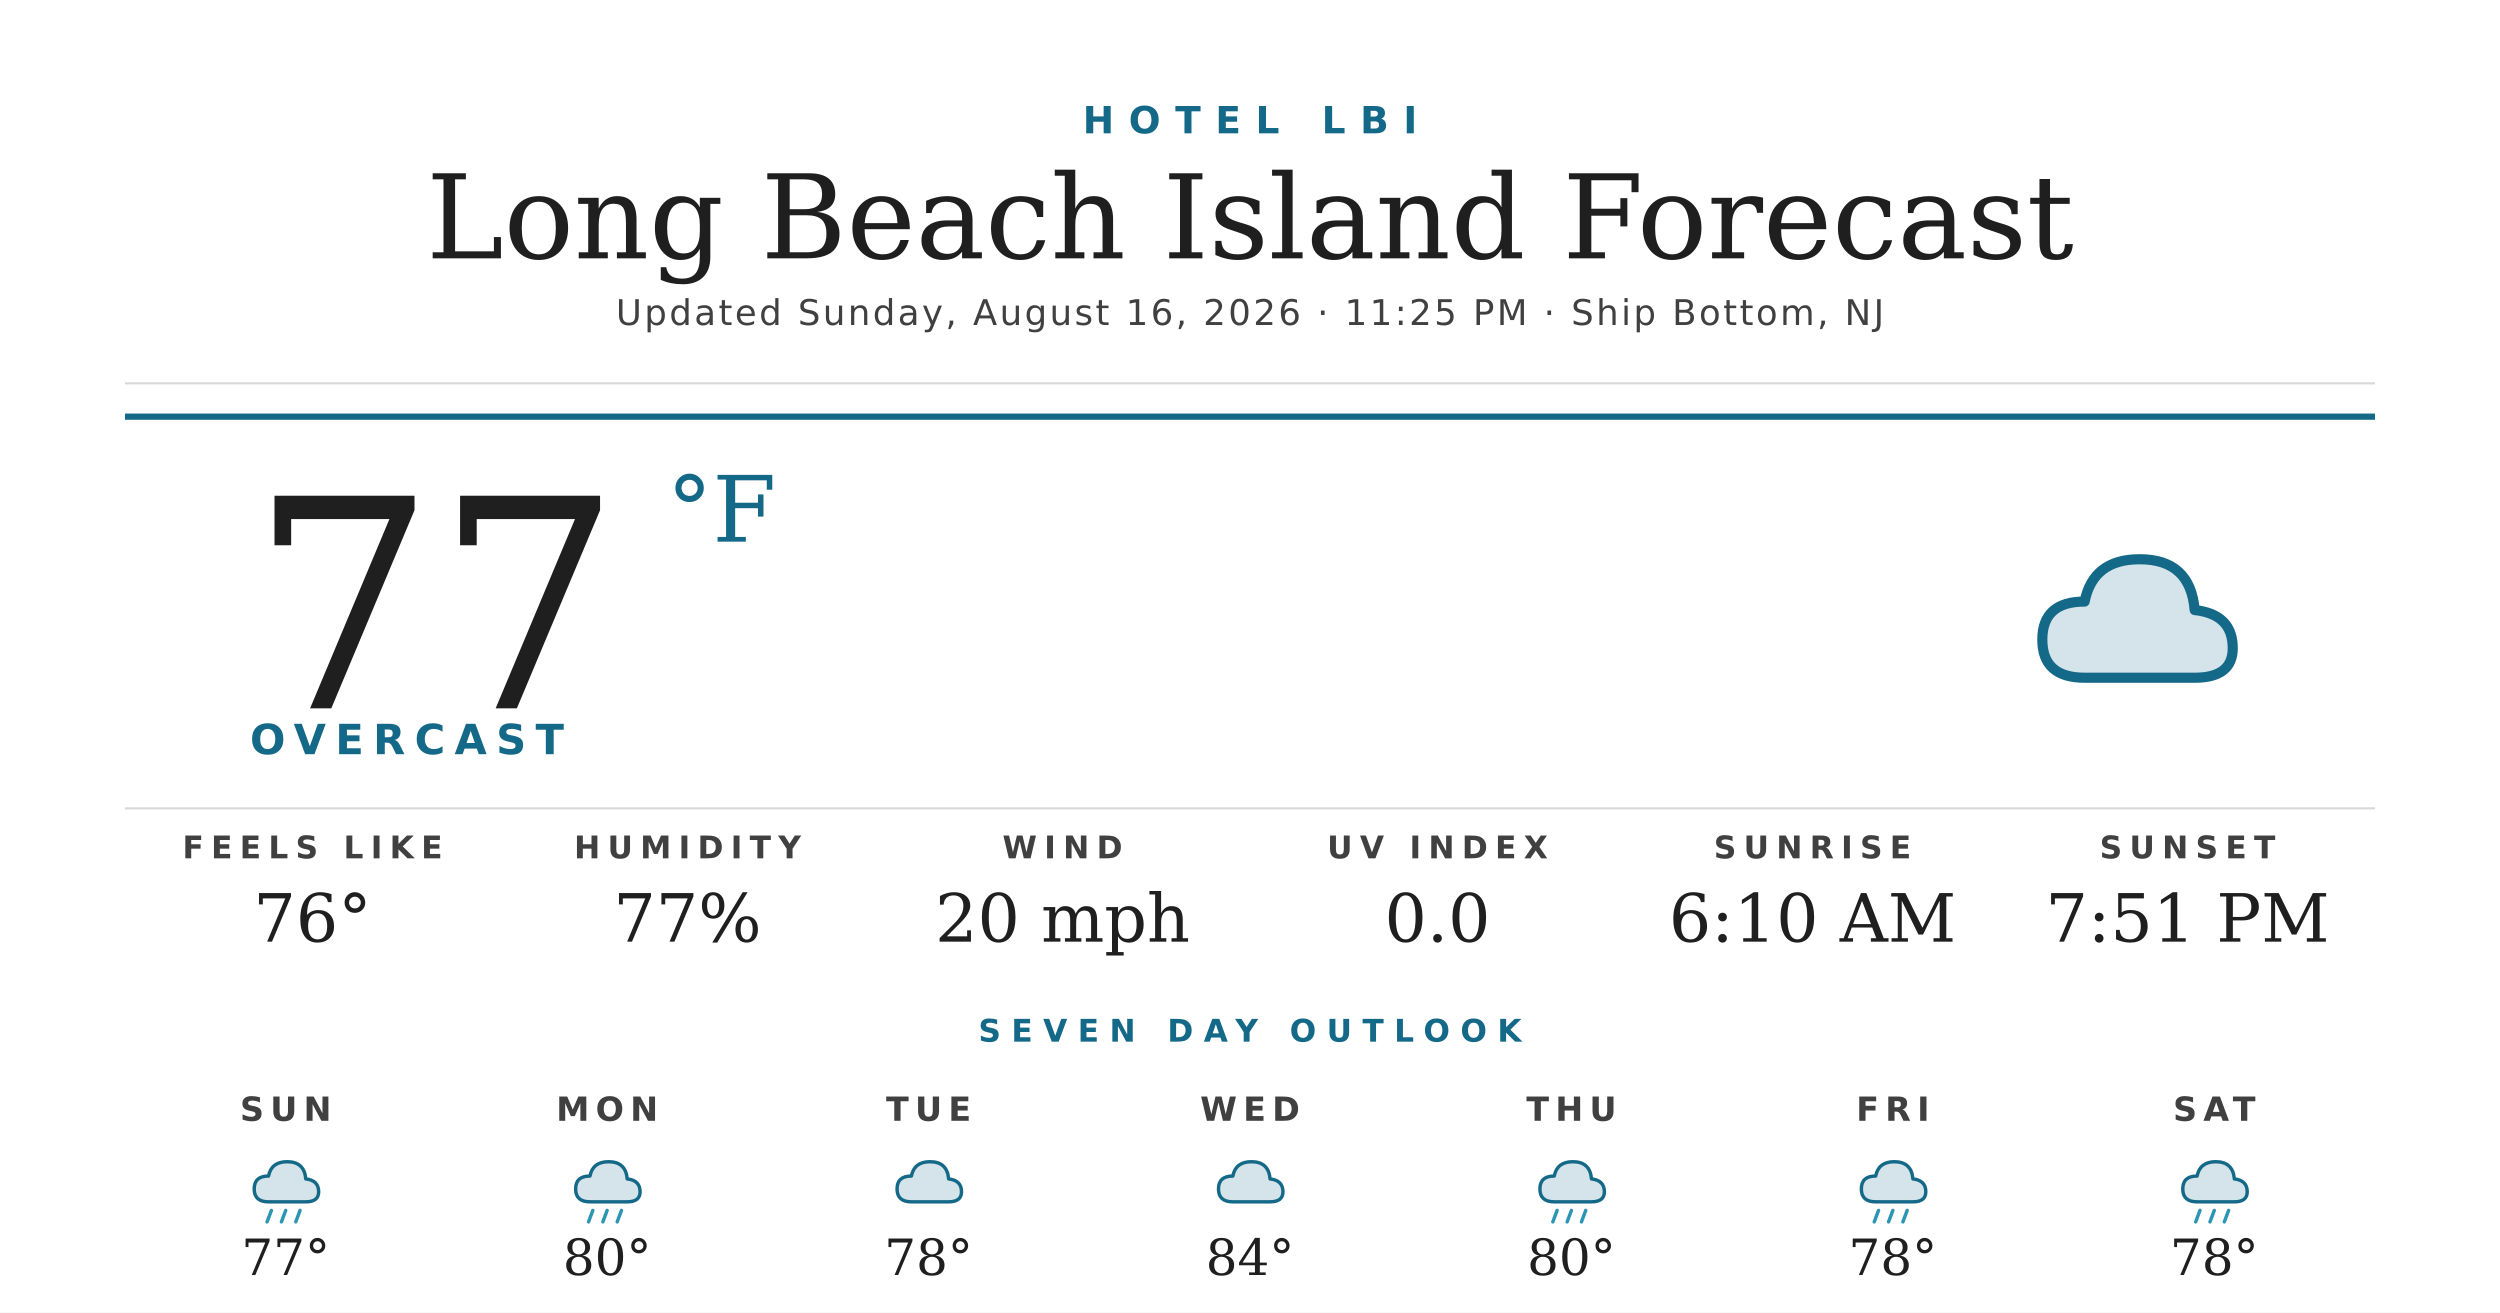
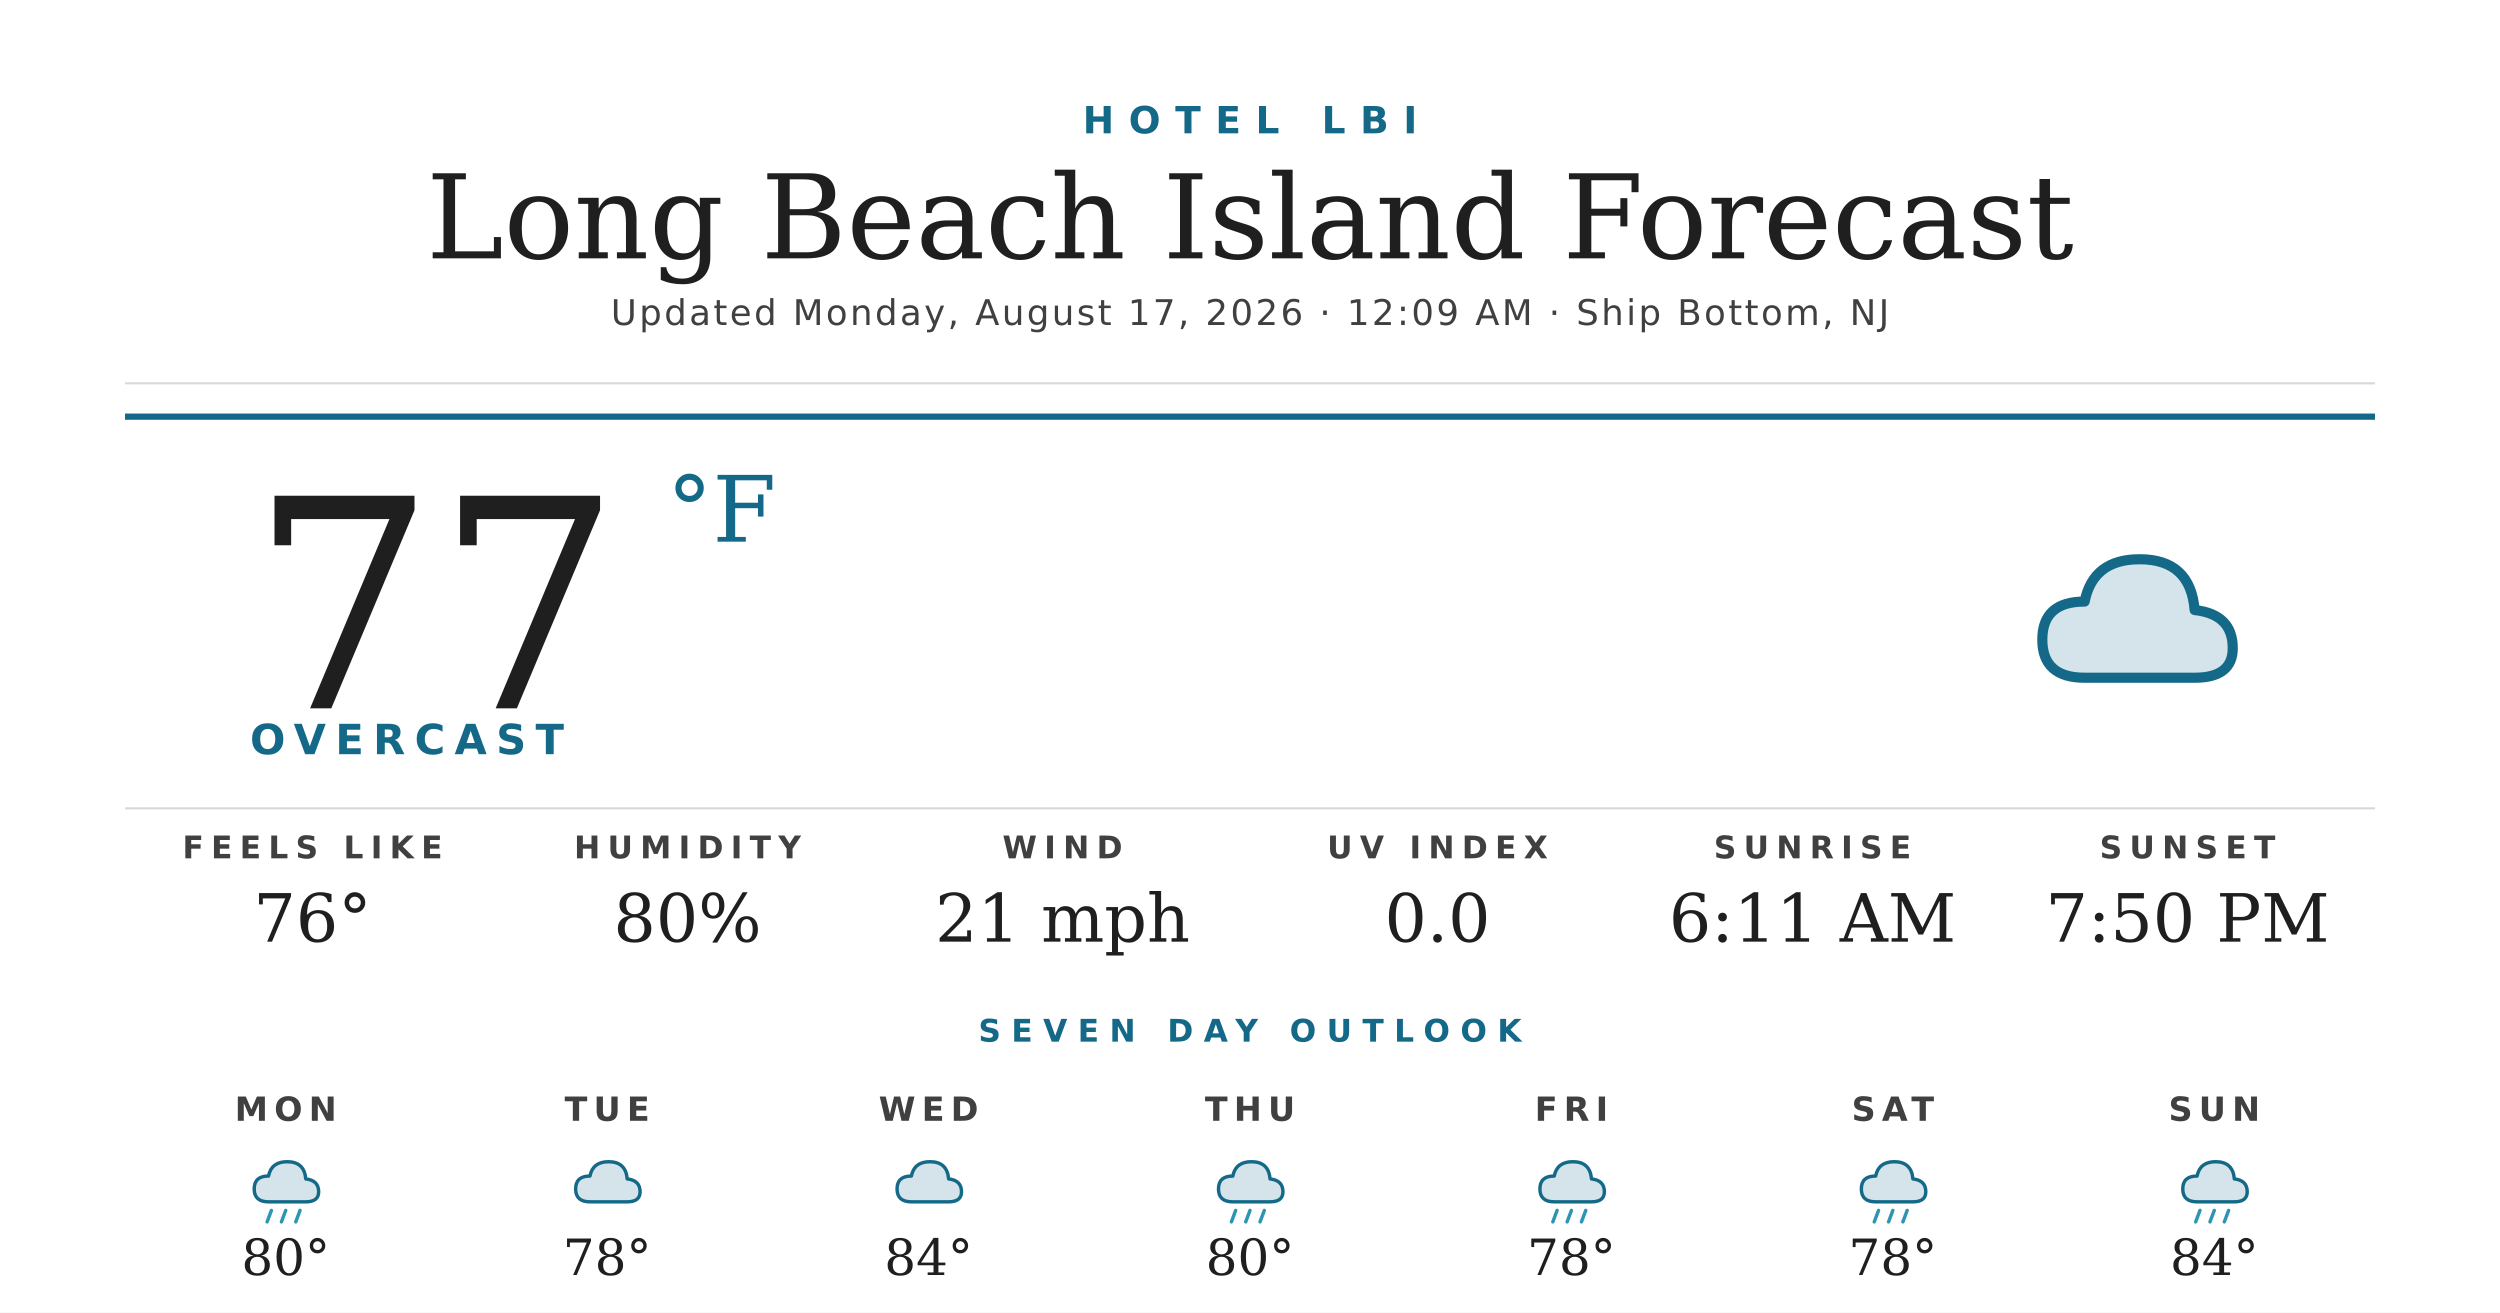
<svg xmlns="http://www.w3.org/2000/svg" width="1200" height="630" viewBox="0 0 1200 630">
  <rect width="1200" height="630" fill="#ffffff" />
  <text x="600" y="64" text-anchor="middle" font-family="'Montserrat Bold', 'Montserrat', 'DejaVu Sans', Helvetica, Arial, sans-serif" font-size="18" font-weight="700" fill="#156988" letter-spacing="7">HOTEL LBI</text>
  <text x="600" y="124" text-anchor="middle" font-family="'Prata', 'DejaVu Serif', Georgia, serif" font-size="56" fill="#1f1f1f">Long Beach Island Forecast</text>
-   <text x="600" y="156" text-anchor="middle" font-family="'Montserrat', 'DejaVu Sans', Helvetica, Arial, sans-serif" font-size="17" font-weight="500" fill="#404040" letter-spacing="1.2">Updated Sunday, August 16, 2026 · 11:25 PM · Ship Bottom, NJ</text>
+   <text x="600" y="156" text-anchor="middle" font-family="'Montserrat', 'DejaVu Sans', Helvetica, Arial, sans-serif" font-size="17" font-weight="500" fill="#404040" letter-spacing="1.2">Updated Monday, August 17, 2026 · 12:09 AM · Ship Bottom, NJ</text>
  <line x1="60" y1="184" x2="1140" y2="184" stroke="#d8d8d8" stroke-width="1" />
  <line x1="60" y1="200" x2="1140" y2="200" stroke="#156988" stroke-width="3" />
  <text x="120" y="340" font-family="'Prata', 'DejaVu Serif', Georgia, serif" font-size="140" fill="#1f1f1f">77</text>
  <text x="320" y="260" font-family="'Prata', 'DejaVu Serif', Georgia, serif" font-size="44" fill="#156988">°F</text>
  <text x="120" y="362" font-family="'Montserrat Bold', 'Montserrat', 'DejaVu Sans', Helvetica, Arial, sans-serif" font-size="20" font-weight="700" fill="#156988" letter-spacing="4.5">OVERCAST</text>
  <g transform="translate(960,240) scale(2.03125)">
    <path d="M20 42 Q10 42 10 33 Q10 24 20 24 Q22 14 33 14 Q45 14 46 26 Q55 27 55 35 Q55 42 46 42 Z" fill="#156988" opacity="0.18" />
    <path d="M20 42 Q10 42 10 33 Q10 24 20 24 Q22 14 33 14 Q45 14 46 26 Q55 27 55 35 Q55 42 46 42 Z" fill="none" stroke="#156988" stroke-width="2.4" stroke-linejoin="round" />
  </g>
  <line x1="60" y1="388" x2="1140" y2="388" stroke="#d8d8d8" stroke-width="1" />
  <text x="150" y="412" text-anchor="middle" font-family="'Montserrat Bold', 'Montserrat', 'DejaVu Sans', Helvetica, Arial, sans-serif" font-size="15" font-weight="700" fill="#404040" letter-spacing="3.5">FEELS LIKE</text>
  <text x="150" y="452" text-anchor="middle" font-family="'Prata', 'DejaVu Serif', Georgia, serif" font-size="32" fill="#1f1f1f">76°</text>
  <text x="330" y="412" text-anchor="middle" font-family="'Montserrat Bold', 'Montserrat', 'DejaVu Sans', Helvetica, Arial, sans-serif" font-size="15" font-weight="700" fill="#404040" letter-spacing="3.5">HUMIDITY</text>
-   <text x="330" y="452" text-anchor="middle" font-family="'Prata', 'DejaVu Serif', Georgia, serif" font-size="32" fill="#1f1f1f">77%</text>
+   <text x="330" y="452" text-anchor="middle" font-family="'Prata', 'DejaVu Serif', Georgia, serif" font-size="32" fill="#1f1f1f">80%</text>
  <text x="510" y="412" text-anchor="middle" font-family="'Montserrat Bold', 'Montserrat', 'DejaVu Sans', Helvetica, Arial, sans-serif" font-size="15" font-weight="700" fill="#404040" letter-spacing="3.5">WIND</text>
-   <text x="510" y="452" text-anchor="middle" font-family="'Prata', 'DejaVu Serif', Georgia, serif" font-size="32" fill="#1f1f1f">20 mph</text>
+   <text x="510" y="452" text-anchor="middle" font-family="'Prata', 'DejaVu Serif', Georgia, serif" font-size="32" fill="#1f1f1f">21 mph</text>
  <text x="690" y="412" text-anchor="middle" font-family="'Montserrat Bold', 'Montserrat', 'DejaVu Sans', Helvetica, Arial, sans-serif" font-size="15" font-weight="700" fill="#404040" letter-spacing="3.5">UV INDEX</text>
  <text x="690" y="452" text-anchor="middle" font-family="'Prata', 'DejaVu Serif', Georgia, serif" font-size="32" fill="#1f1f1f">0.0</text>
  <text x="870" y="412" text-anchor="middle" font-family="'Montserrat Bold', 'Montserrat', 'DejaVu Sans', Helvetica, Arial, sans-serif" font-size="15" font-weight="700" fill="#404040" letter-spacing="3.5">SUNRISE</text>
-   <text x="870" y="452" text-anchor="middle" font-family="'Prata', 'DejaVu Serif', Georgia, serif" font-size="32" fill="#1f1f1f">6:10 AM</text>
+   <text x="870" y="452" text-anchor="middle" font-family="'Prata', 'DejaVu Serif', Georgia, serif" font-size="32" fill="#1f1f1f">6:11 AM</text>
  <text x="1050" y="412" text-anchor="middle" font-family="'Montserrat Bold', 'Montserrat', 'DejaVu Sans', Helvetica, Arial, sans-serif" font-size="15" font-weight="700" fill="#404040" letter-spacing="3.5">SUNSET</text>
-   <text x="1050" y="452" text-anchor="middle" font-family="'Prata', 'DejaVu Serif', Georgia, serif" font-size="32" fill="#1f1f1f">7:51 PM</text>
+   <text x="1050" y="452" text-anchor="middle" font-family="'Prata', 'DejaVu Serif', Georgia, serif" font-size="32" fill="#1f1f1f">7:50 PM</text>
  <text x="600" y="500" text-anchor="middle" font-family="'Montserrat Bold', 'Montserrat', 'DejaVu Sans', Helvetica, Arial, sans-serif" font-size="15" font-weight="700" fill="#156988" letter-spacing="5">SEVEN DAY OUTLOOK</text>
-   <text x="137.143" y="538" text-anchor="middle" font-family="'Montserrat Bold', 'Montserrat', 'DejaVu Sans', Helvetica, Arial, sans-serif" font-size="16" font-weight="700" fill="#404040" letter-spacing="3">SUN</text>
+   <text x="137.143" y="538" text-anchor="middle" font-family="'Montserrat Bold', 'Montserrat', 'DejaVu Sans', Helvetica, Arial, sans-serif" font-size="16" font-weight="700" fill="#404040" letter-spacing="3">MON</text>
  <g transform="translate(115.1429,548) scale(0.6875)">
    <path d="M20 42 Q10 42 10 33 Q10 24 20 24 Q22 14 33 14 Q45 14 46 26 Q55 27 55 35 Q55 42 46 42 Z" fill="#156988" opacity="0.18" />
    <path d="M20 42 Q10 42 10 33 Q10 24 20 24 Q22 14 33 14 Q45 14 46 26 Q55 27 55 35 Q55 42 46 42 Z" fill="none" stroke="#156988" stroke-width="2.4" stroke-linejoin="round" />
    <g stroke="#2C95B3" stroke-width="2.4" stroke-linecap="round">
      <line x1="22" y1="48" x2="19" y2="56" />
      <line x1="32" y1="48" x2="29" y2="56" />
      <line x1="42" y1="48" x2="39" y2="56" />
    </g>
  </g>
-   <text x="137.143" y="612" text-anchor="middle" font-family="'Prata', 'DejaVu Serif', Georgia, serif" font-size="24" fill="#1f1f1f">77°</text>
-   <text x="291.429" y="538" text-anchor="middle" font-family="'Montserrat Bold', 'Montserrat', 'DejaVu Sans', Helvetica, Arial, sans-serif" font-size="16" font-weight="700" fill="#404040" letter-spacing="3">MON</text>
+   <text x="137.143" y="612" text-anchor="middle" font-family="'Prata', 'DejaVu Serif', Georgia, serif" font-size="24" fill="#1f1f1f">80°</text>
+   <text x="291.429" y="538" text-anchor="middle" font-family="'Montserrat Bold', 'Montserrat', 'DejaVu Sans', Helvetica, Arial, sans-serif" font-size="16" font-weight="700" fill="#404040" letter-spacing="3">TUE</text>
  <g transform="translate(269.4286,548) scale(0.6875)">
+     <path d="M20 42 Q10 42 10 33 Q10 24 20 24 Q22 14 33 14 Q45 14 46 26 Q55 27 55 35 Q55 42 46 42 Z" fill="#156988" opacity="0.18" />
+     <path d="M20 42 Q10 42 10 33 Q10 24 20 24 Q22 14 33 14 Q45 14 46 26 Q55 27 55 35 Q55 42 46 42 Z" fill="none" stroke="#156988" stroke-width="2.4" stroke-linejoin="round" />
+   </g>
+   <text x="291.429" y="612" text-anchor="middle" font-family="'Prata', 'DejaVu Serif', Georgia, serif" font-size="24" fill="#1f1f1f">78°</text>
+   <text x="445.714" y="538" text-anchor="middle" font-family="'Montserrat Bold', 'Montserrat', 'DejaVu Sans', Helvetica, Arial, sans-serif" font-size="16" font-weight="700" fill="#404040" letter-spacing="3">WED</text>
+   <g transform="translate(423.7143,548) scale(0.6875)">
+     <path d="M20 42 Q10 42 10 33 Q10 24 20 24 Q22 14 33 14 Q45 14 46 26 Q55 27 55 35 Q55 42 46 42 Z" fill="#156988" opacity="0.18" />
+     <path d="M20 42 Q10 42 10 33 Q10 24 20 24 Q22 14 33 14 Q45 14 46 26 Q55 27 55 35 Q55 42 46 42 Z" fill="none" stroke="#156988" stroke-width="2.4" stroke-linejoin="round" />
+   </g>
+   <text x="445.714" y="612" text-anchor="middle" font-family="'Prata', 'DejaVu Serif', Georgia, serif" font-size="24" fill="#1f1f1f">84°</text>
+   <text x="600" y="538" text-anchor="middle" font-family="'Montserrat Bold', 'Montserrat', 'DejaVu Sans', Helvetica, Arial, sans-serif" font-size="16" font-weight="700" fill="#404040" letter-spacing="3">THU</text>
+   <g transform="translate(578,548) scale(0.6875)">
    <path d="M20 42 Q10 42 10 33 Q10 24 20 24 Q22 14 33 14 Q45 14 46 26 Q55 27 55 35 Q55 42 46 42 Z" fill="#156988" opacity="0.18" />
    <path d="M20 42 Q10 42 10 33 Q10 24 20 24 Q22 14 33 14 Q45 14 46 26 Q55 27 55 35 Q55 42 46 42 Z" fill="none" stroke="#156988" stroke-width="2.4" stroke-linejoin="round" />
    <g stroke="#2C95B3" stroke-width="2.4" stroke-linecap="round">
      <line x1="22" y1="48" x2="19" y2="56" />
      <line x1="32" y1="48" x2="29" y2="56" />
      <line x1="42" y1="48" x2="39" y2="56" />
    </g>
  </g>
-   <text x="291.429" y="612" text-anchor="middle" font-family="'Prata', 'DejaVu Serif', Georgia, serif" font-size="24" fill="#1f1f1f">80°</text>
-   <text x="445.714" y="538" text-anchor="middle" font-family="'Montserrat Bold', 'Montserrat', 'DejaVu Sans', Helvetica, Arial, sans-serif" font-size="16" font-weight="700" fill="#404040" letter-spacing="3">TUE</text>
-   <g transform="translate(423.7143,548) scale(0.6875)">
-     <path d="M20 42 Q10 42 10 33 Q10 24 20 24 Q22 14 33 14 Q45 14 46 26 Q55 27 55 35 Q55 42 46 42 Z" fill="#156988" opacity="0.18" />
-     <path d="M20 42 Q10 42 10 33 Q10 24 20 24 Q22 14 33 14 Q45 14 46 26 Q55 27 55 35 Q55 42 46 42 Z" fill="none" stroke="#156988" stroke-width="2.4" stroke-linejoin="round" />
-   </g>
-   <text x="445.714" y="612" text-anchor="middle" font-family="'Prata', 'DejaVu Serif', Georgia, serif" font-size="24" fill="#1f1f1f">78°</text>
-   <text x="600" y="538" text-anchor="middle" font-family="'Montserrat Bold', 'Montserrat', 'DejaVu Sans', Helvetica, Arial, sans-serif" font-size="16" font-weight="700" fill="#404040" letter-spacing="3">WED</text>
-   <g transform="translate(578,548) scale(0.6875)">
-     <path d="M20 42 Q10 42 10 33 Q10 24 20 24 Q22 14 33 14 Q45 14 46 26 Q55 27 55 35 Q55 42 46 42 Z" fill="#156988" opacity="0.18" />
-     <path d="M20 42 Q10 42 10 33 Q10 24 20 24 Q22 14 33 14 Q45 14 46 26 Q55 27 55 35 Q55 42 46 42 Z" fill="none" stroke="#156988" stroke-width="2.4" stroke-linejoin="round" />
-   </g>
-   <text x="600" y="612" text-anchor="middle" font-family="'Prata', 'DejaVu Serif', Georgia, serif" font-size="24" fill="#1f1f1f">84°</text>
-   <text x="754.286" y="538" text-anchor="middle" font-family="'Montserrat Bold', 'Montserrat', 'DejaVu Sans', Helvetica, Arial, sans-serif" font-size="16" font-weight="700" fill="#404040" letter-spacing="3">THU</text>
+   <text x="600" y="612" text-anchor="middle" font-family="'Prata', 'DejaVu Serif', Georgia, serif" font-size="24" fill="#1f1f1f">80°</text>
+   <text x="754.286" y="538" text-anchor="middle" font-family="'Montserrat Bold', 'Montserrat', 'DejaVu Sans', Helvetica, Arial, sans-serif" font-size="16" font-weight="700" fill="#404040" letter-spacing="3">FRI</text>
  <g transform="translate(732.2857,548) scale(0.6875)">
    <path d="M20 42 Q10 42 10 33 Q10 24 20 24 Q22 14 33 14 Q45 14 46 26 Q55 27 55 35 Q55 42 46 42 Z" fill="#156988" opacity="0.18" />
    <path d="M20 42 Q10 42 10 33 Q10 24 20 24 Q22 14 33 14 Q45 14 46 26 Q55 27 55 35 Q55 42 46 42 Z" fill="none" stroke="#156988" stroke-width="2.4" stroke-linejoin="round" />
    <g stroke="#2C95B3" stroke-width="2.4" stroke-linecap="round">
      <line x1="22" y1="48" x2="19" y2="56" />
      <line x1="32" y1="48" x2="29" y2="56" />
      <line x1="42" y1="48" x2="39" y2="56" />
    </g>
  </g>
-   <text x="754.286" y="612" text-anchor="middle" font-family="'Prata', 'DejaVu Serif', Georgia, serif" font-size="24" fill="#1f1f1f">80°</text>
-   <text x="908.571" y="538" text-anchor="middle" font-family="'Montserrat Bold', 'Montserrat', 'DejaVu Sans', Helvetica, Arial, sans-serif" font-size="16" font-weight="700" fill="#404040" letter-spacing="3">FRI</text>
+   <text x="754.286" y="612" text-anchor="middle" font-family="'Prata', 'DejaVu Serif', Georgia, serif" font-size="24" fill="#1f1f1f">78°</text>
+   <text x="908.571" y="538" text-anchor="middle" font-family="'Montserrat Bold', 'Montserrat', 'DejaVu Sans', Helvetica, Arial, sans-serif" font-size="16" font-weight="700" fill="#404040" letter-spacing="3">SAT</text>
  <g transform="translate(886.5714,548) scale(0.6875)">
    <path d="M20 42 Q10 42 10 33 Q10 24 20 24 Q22 14 33 14 Q45 14 46 26 Q55 27 55 35 Q55 42 46 42 Z" fill="#156988" opacity="0.18" />
    <path d="M20 42 Q10 42 10 33 Q10 24 20 24 Q22 14 33 14 Q45 14 46 26 Q55 27 55 35 Q55 42 46 42 Z" fill="none" stroke="#156988" stroke-width="2.4" stroke-linejoin="round" />
    <g stroke="#2C95B3" stroke-width="2.4" stroke-linecap="round">
      <line x1="22" y1="48" x2="19" y2="56" />
      <line x1="32" y1="48" x2="29" y2="56" />
      <line x1="42" y1="48" x2="39" y2="56" />
    </g>
  </g>
  <text x="908.571" y="612" text-anchor="middle" font-family="'Prata', 'DejaVu Serif', Georgia, serif" font-size="24" fill="#1f1f1f">78°</text>
-   <text x="1062.857" y="538" text-anchor="middle" font-family="'Montserrat Bold', 'Montserrat', 'DejaVu Sans', Helvetica, Arial, sans-serif" font-size="16" font-weight="700" fill="#404040" letter-spacing="3">SAT</text>
+   <text x="1062.857" y="538" text-anchor="middle" font-family="'Montserrat Bold', 'Montserrat', 'DejaVu Sans', Helvetica, Arial, sans-serif" font-size="16" font-weight="700" fill="#404040" letter-spacing="3">SUN</text>
  <g transform="translate(1040.857,548) scale(0.6875)">
    <path d="M20 42 Q10 42 10 33 Q10 24 20 24 Q22 14 33 14 Q45 14 46 26 Q55 27 55 35 Q55 42 46 42 Z" fill="#156988" opacity="0.18" />
    <path d="M20 42 Q10 42 10 33 Q10 24 20 24 Q22 14 33 14 Q45 14 46 26 Q55 27 55 35 Q55 42 46 42 Z" fill="none" stroke="#156988" stroke-width="2.4" stroke-linejoin="round" />
    <g stroke="#2C95B3" stroke-width="2.4" stroke-linecap="round">
      <line x1="22" y1="48" x2="19" y2="56" />
      <line x1="32" y1="48" x2="29" y2="56" />
      <line x1="42" y1="48" x2="39" y2="56" />
    </g>
  </g>
-   <text x="1062.857" y="612" text-anchor="middle" font-family="'Prata', 'DejaVu Serif', Georgia, serif" font-size="24" fill="#1f1f1f">78°</text>
+   <text x="1062.857" y="612" text-anchor="middle" font-family="'Prata', 'DejaVu Serif', Georgia, serif" font-size="24" fill="#1f1f1f">84°</text>
</svg>
